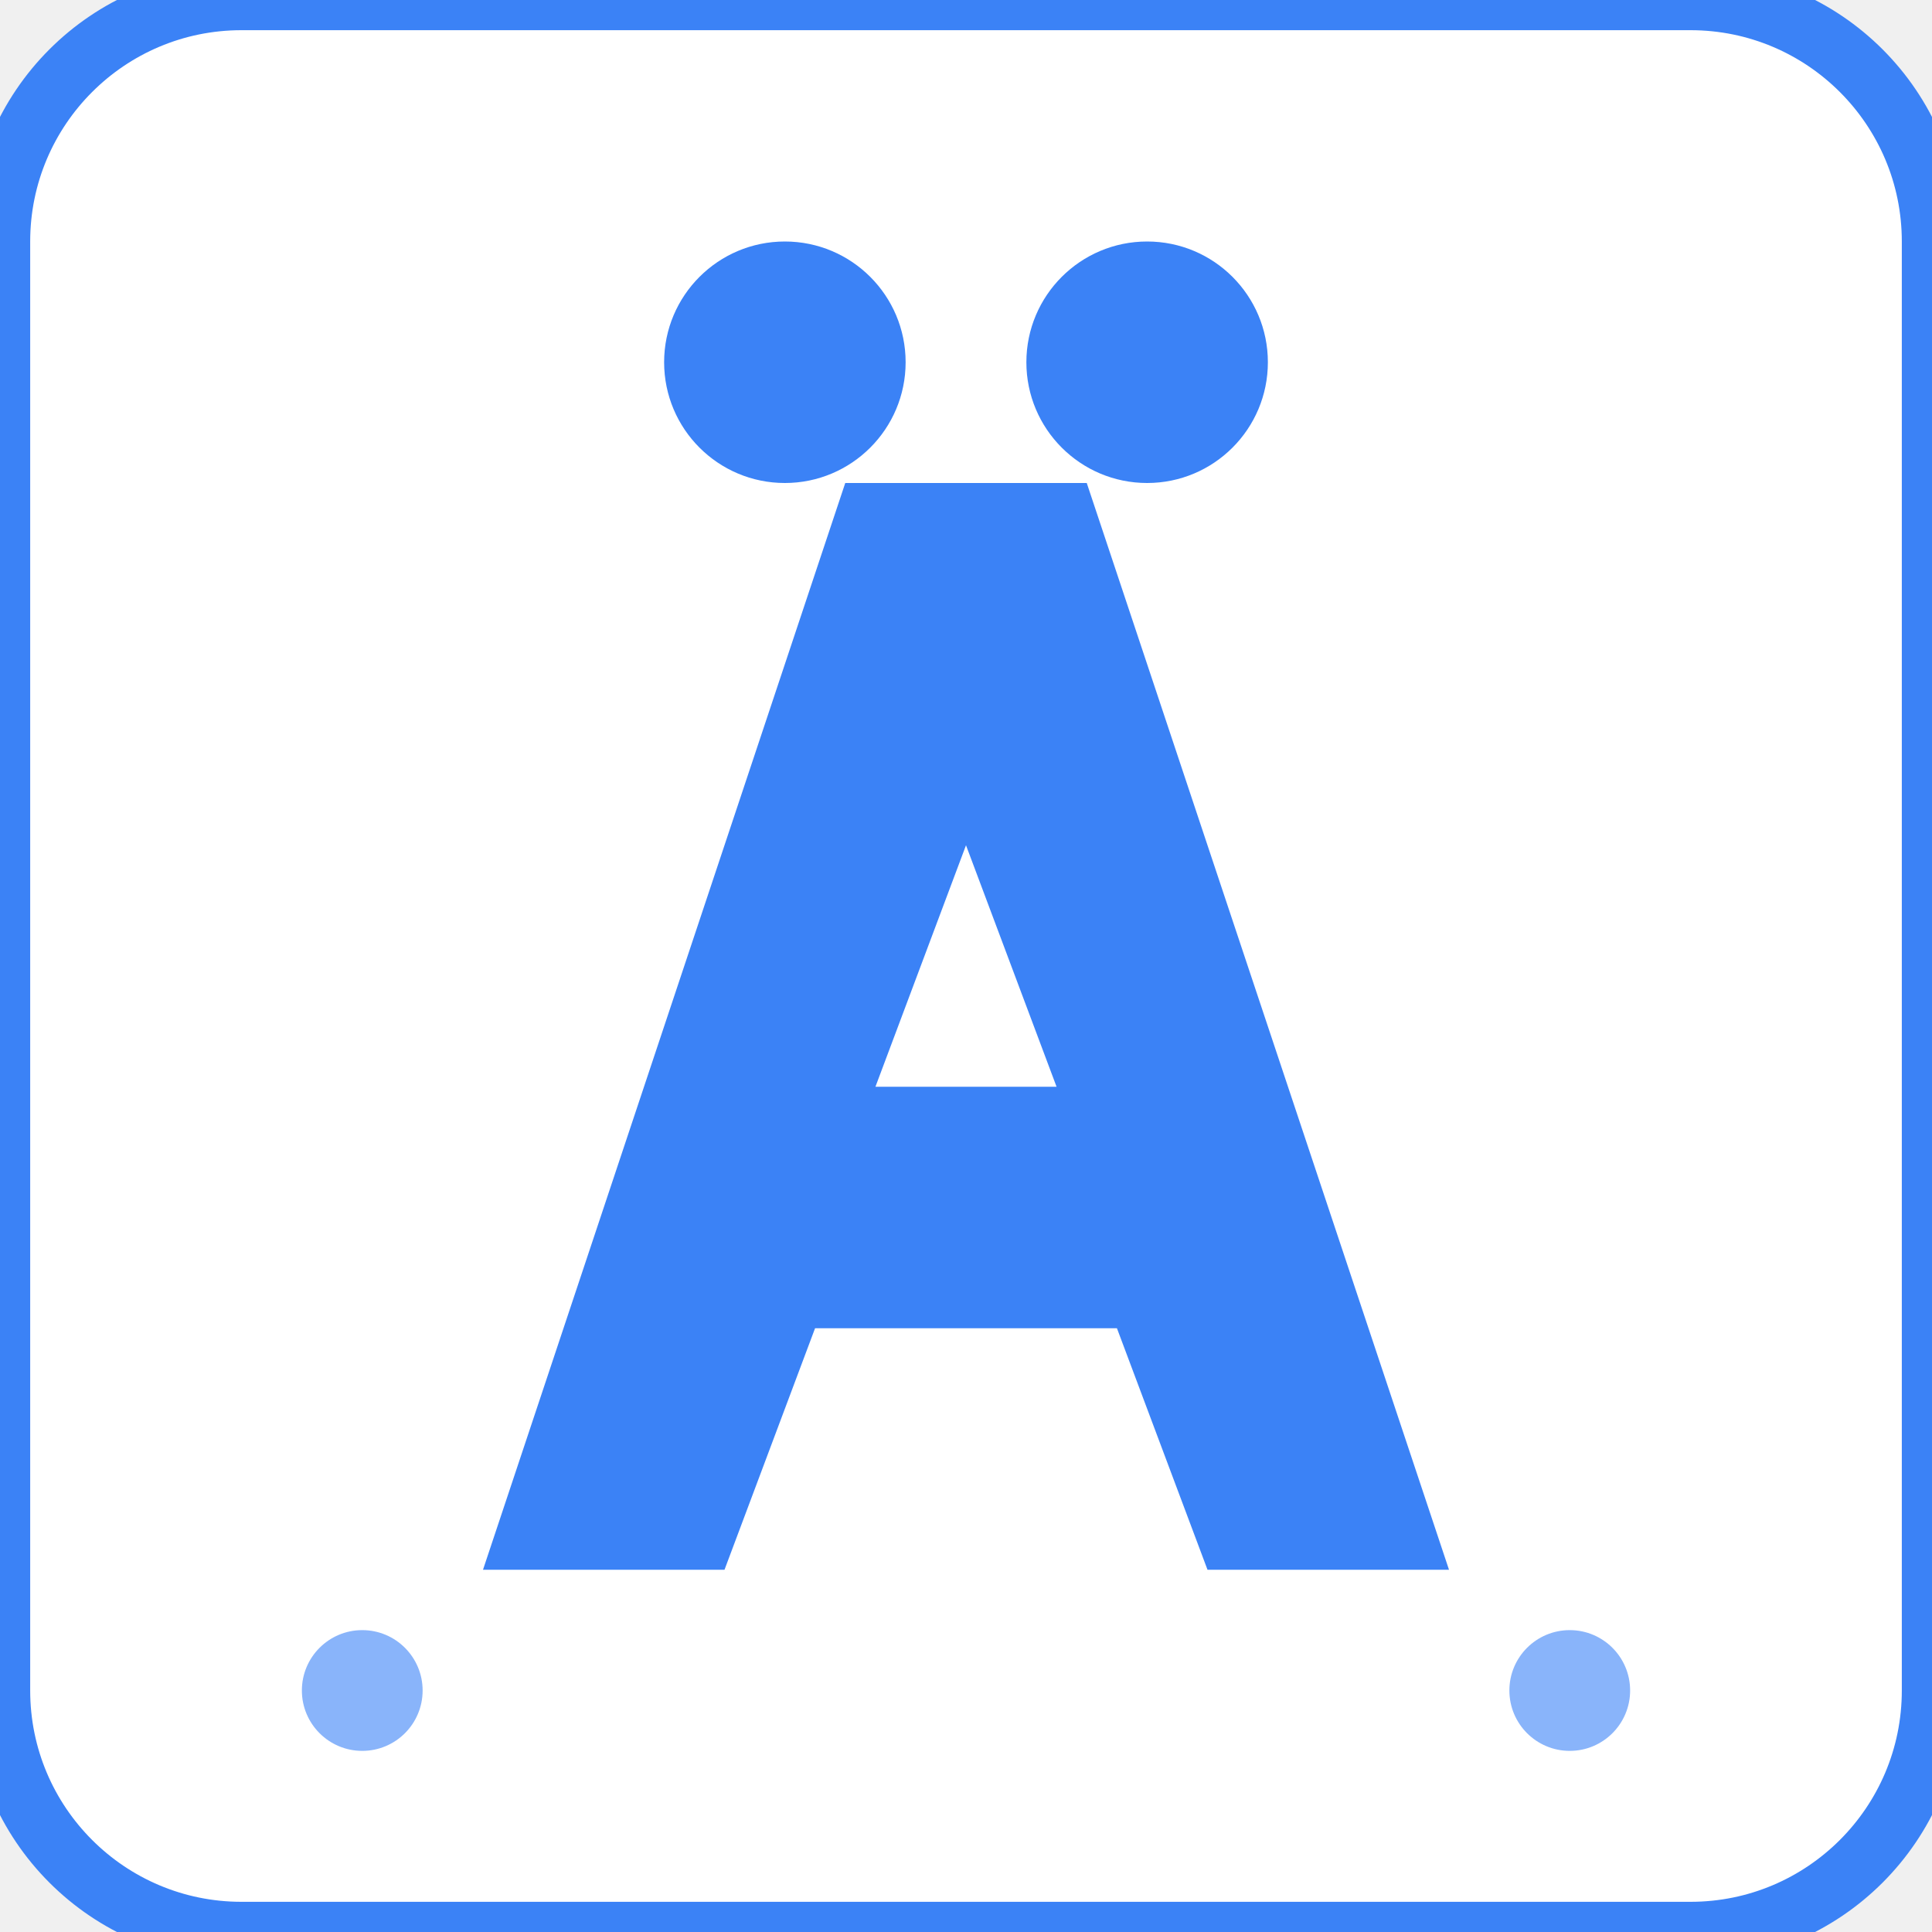
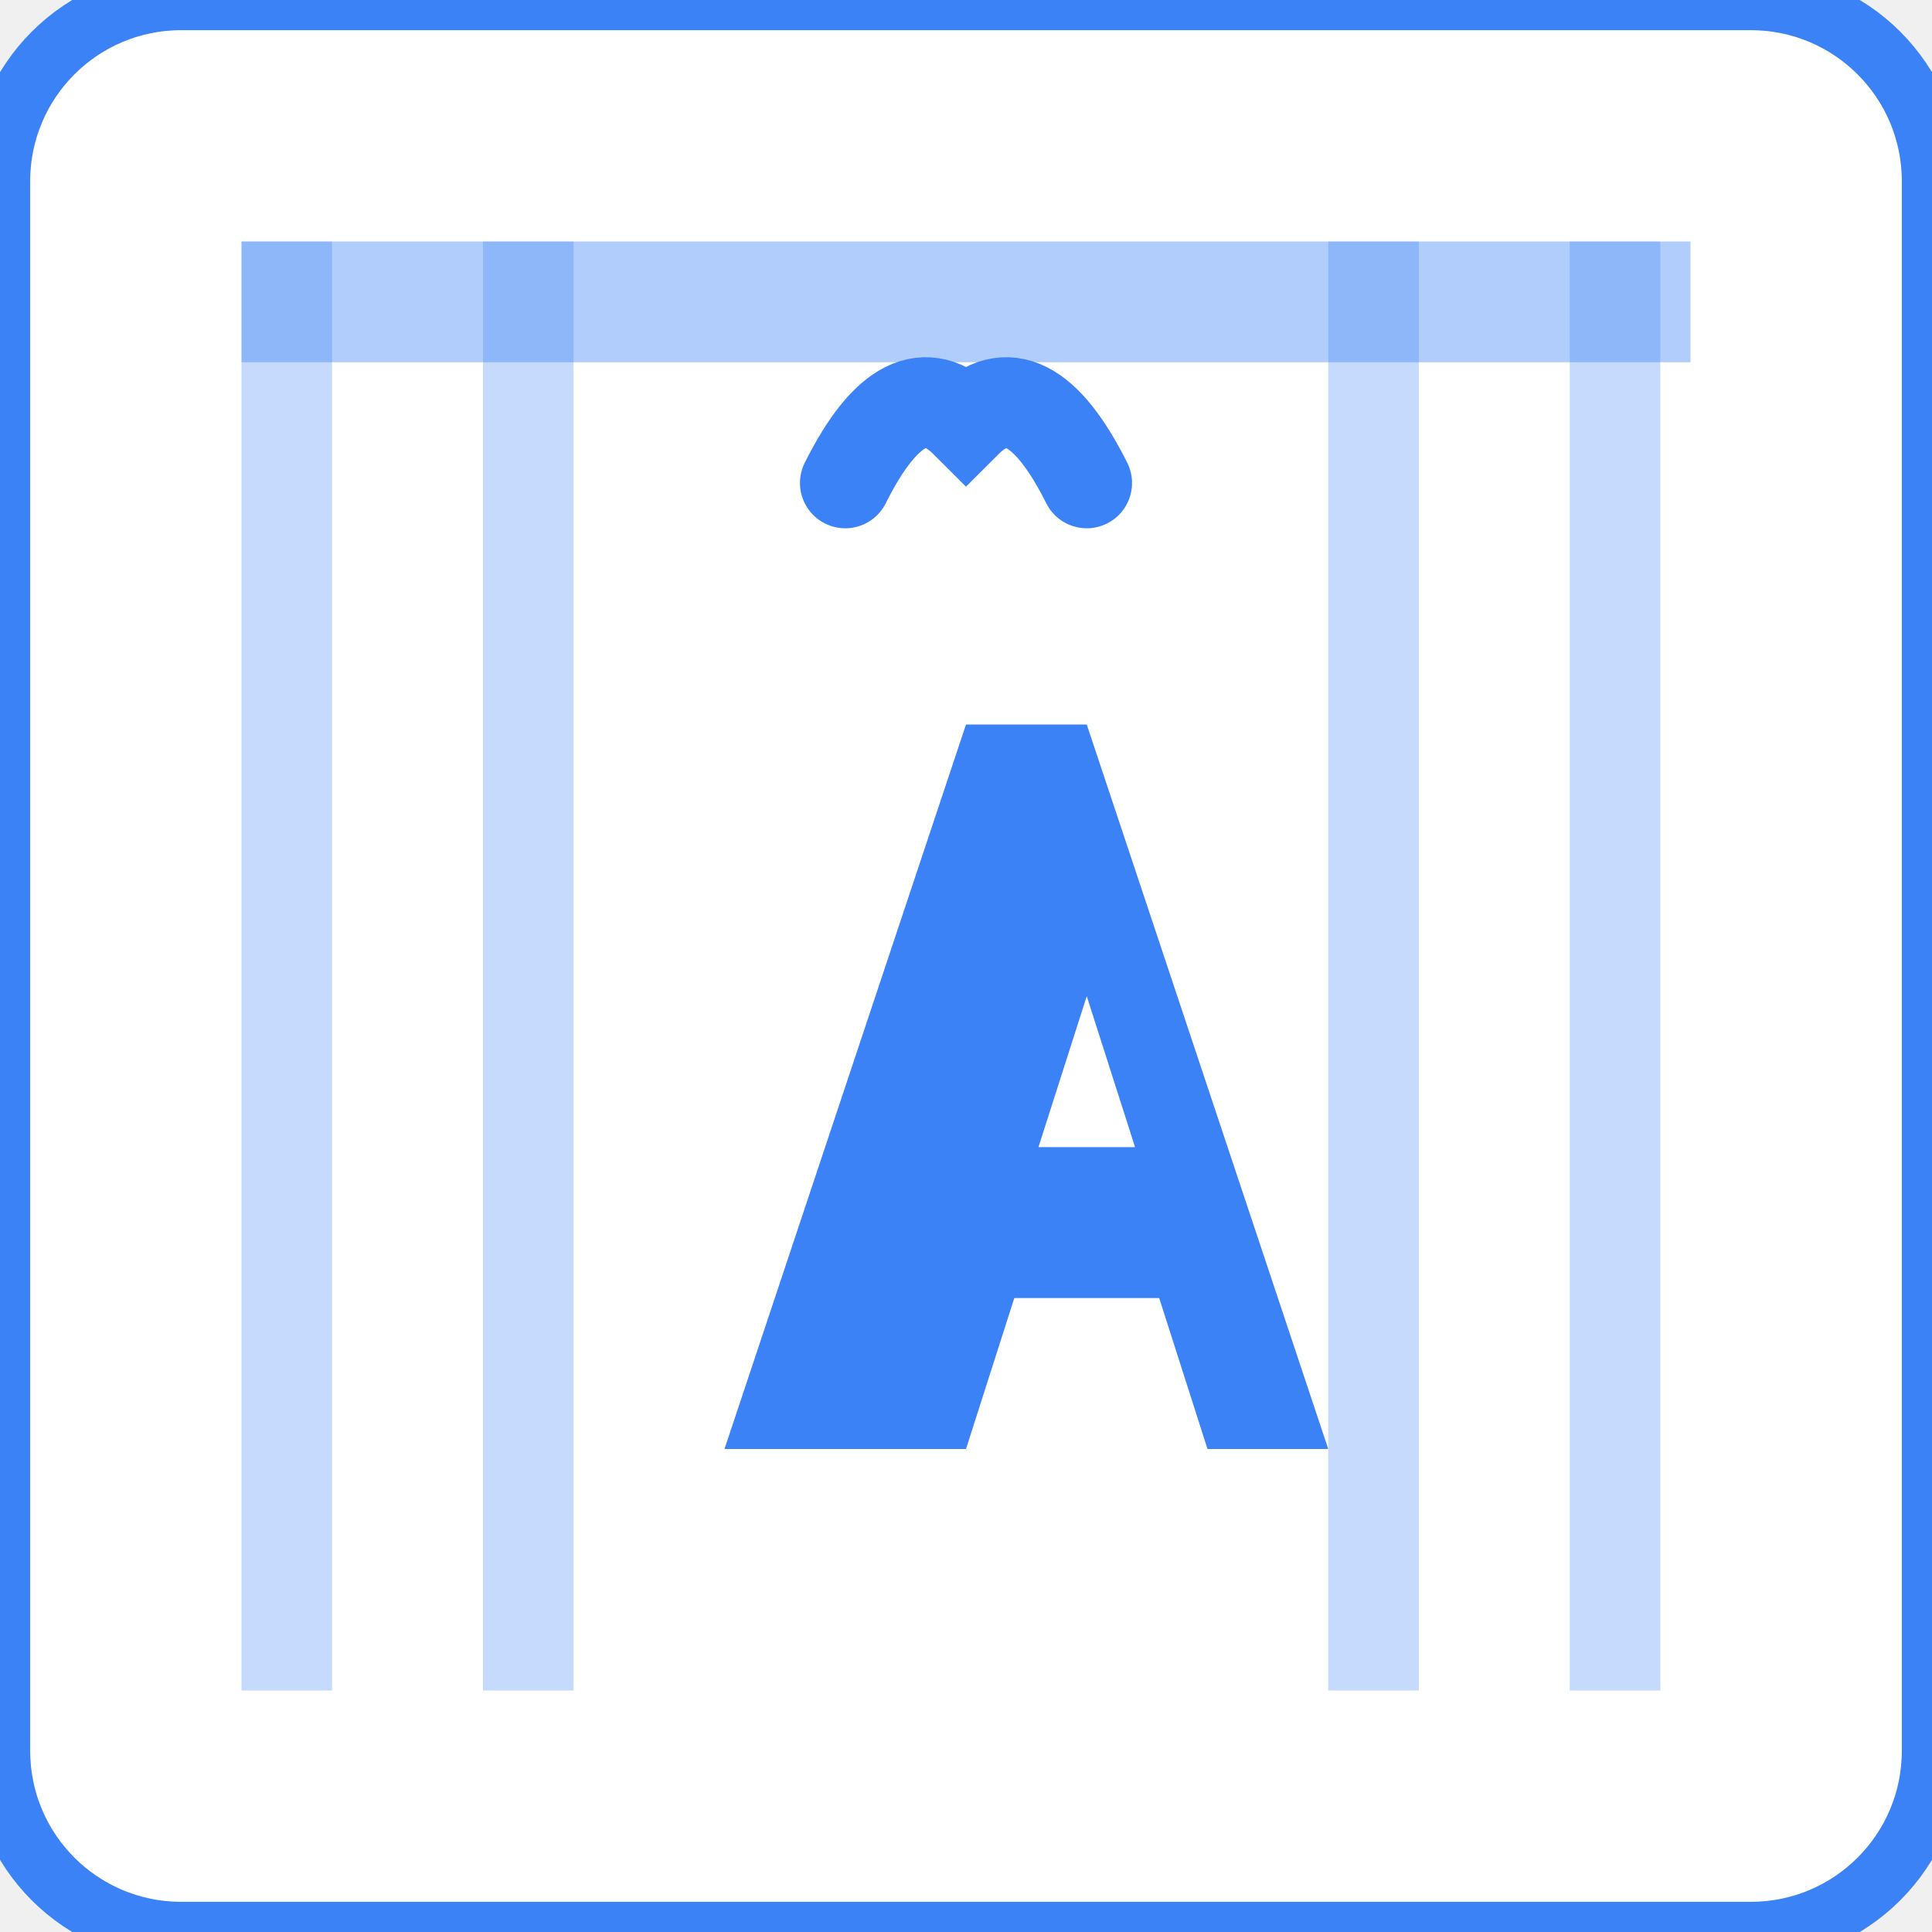
<svg xmlns="http://www.w3.org/2000/svg" width="32" height="32" viewBox="0 0 32 32">
-   <rect width="32" height="32" fill="white" rx="4" />
-   <path d="M8 26 L14 8 L18 8 L24 26 L20 26 L18.5 22 L13.5 22 L12 26 Z M14.5 18 L17.5 18 L16 14 Z" fill="#3b82f6" stroke="none" />
-   <circle cx="13" cy="6" r="2" fill="#3b82f6" />
-   <circle cx="19" cy="6" r="2" fill="#3b82f6" />
-   <circle cx="6" cy="28" r="1" fill="#3b82f6" opacity="0.6" />
-   <circle cx="26" cy="28" r="1" fill="#3b82f6" opacity="0.6" />
-   <rect width="32" height="32" fill="none" stroke="#3b82f6" stroke-width="1" rx="4" />
+   <rect width="32" height="32" fill="white" rx="3" />
+   <rect x="4" y="4" width="1.5" height="24" fill="#3b82f6" opacity="0.3" />
+   <rect x="8" y="4" width="1.5" height="24" fill="#3b82f6" opacity="0.3" />
+   <rect x="22" y="4" width="1.5" height="24" fill="#3b82f6" opacity="0.3" />
+   <rect x="26" y="4" width="1.5" height="24" fill="#3b82f6" opacity="0.3" />
+   <path d="M12 24 L16 12 L18 12 L22 24 L20 24 L19.2 21.5 L16.8 21.5 L16 24 Z M17.2 19 L18.8 19 L18 16.5 Z" fill="#3b82f6" stroke="none" />
+   <path d="M14 8 Q15 6 16 7 Q17 6 18 8" fill="none" stroke="#3b82f6" stroke-width="1.5" stroke-linecap="round" />
+   <rect x="4" y="4" width="24" height="2" fill="#3b82f6" opacity="0.4" />
+   <rect width="32" height="32" fill="none" stroke="#3b82f6" stroke-width="1" rx="3" />
</svg>
